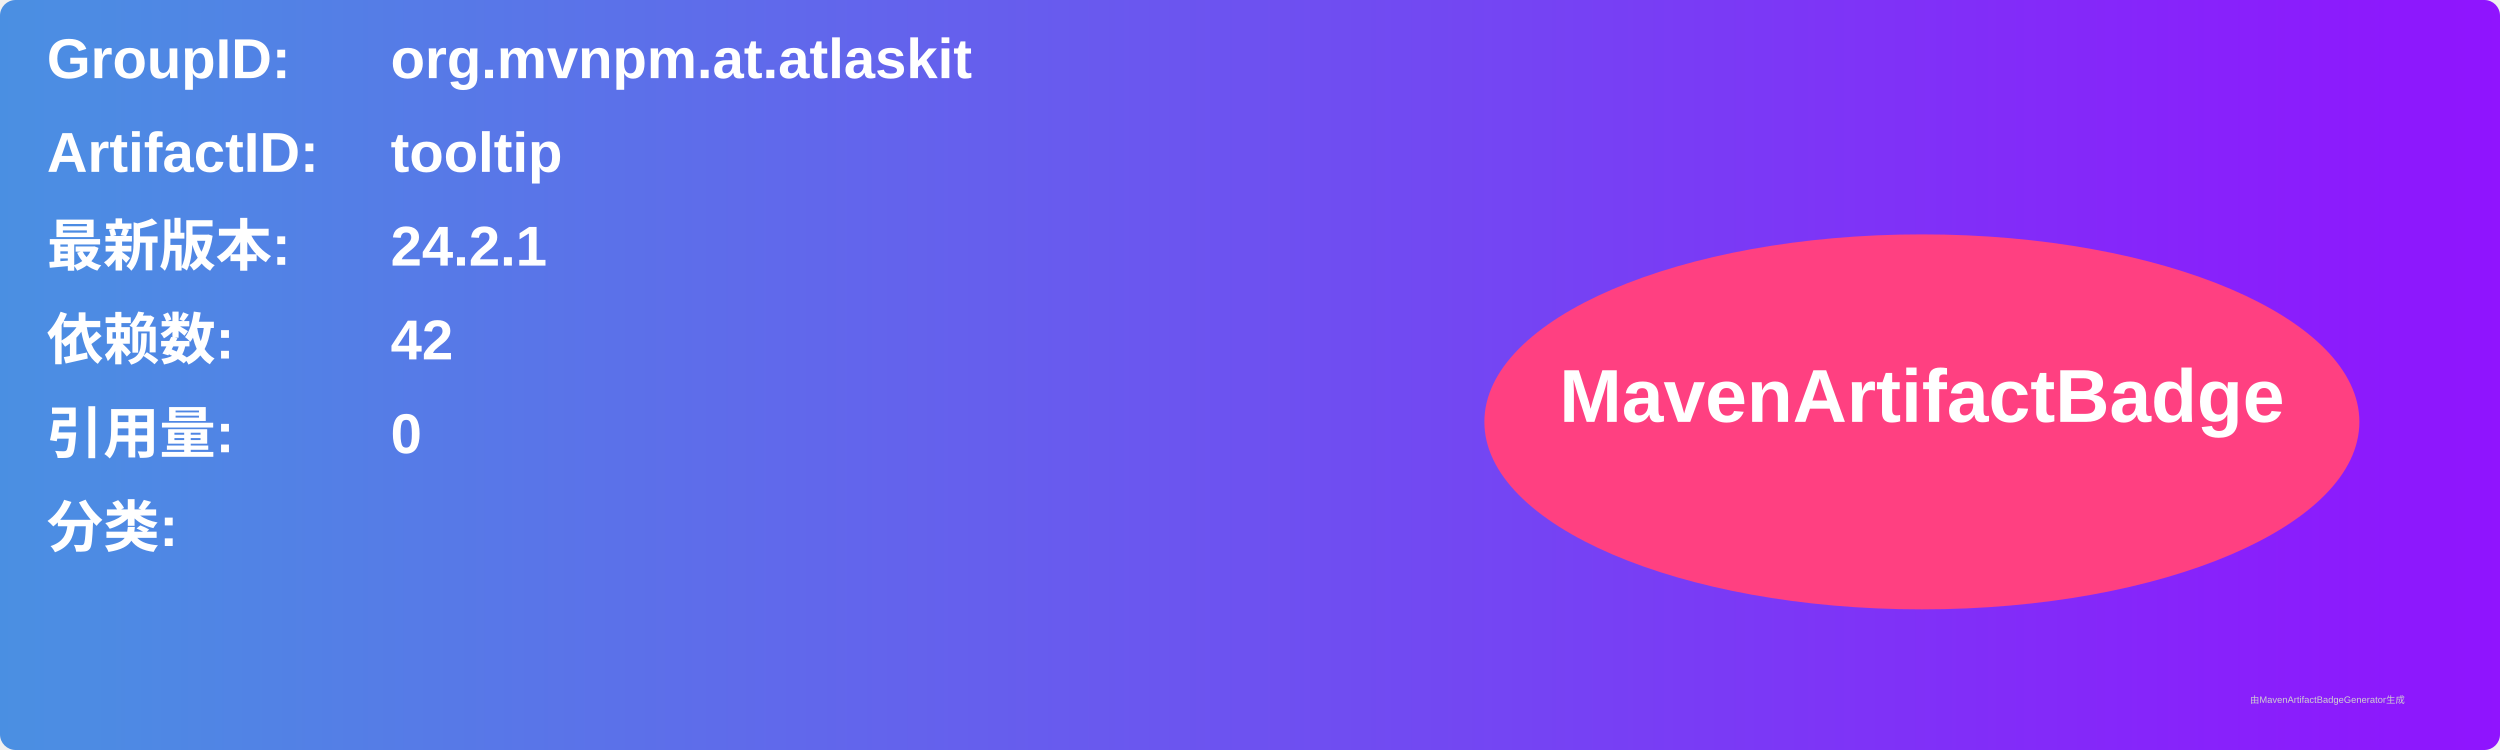
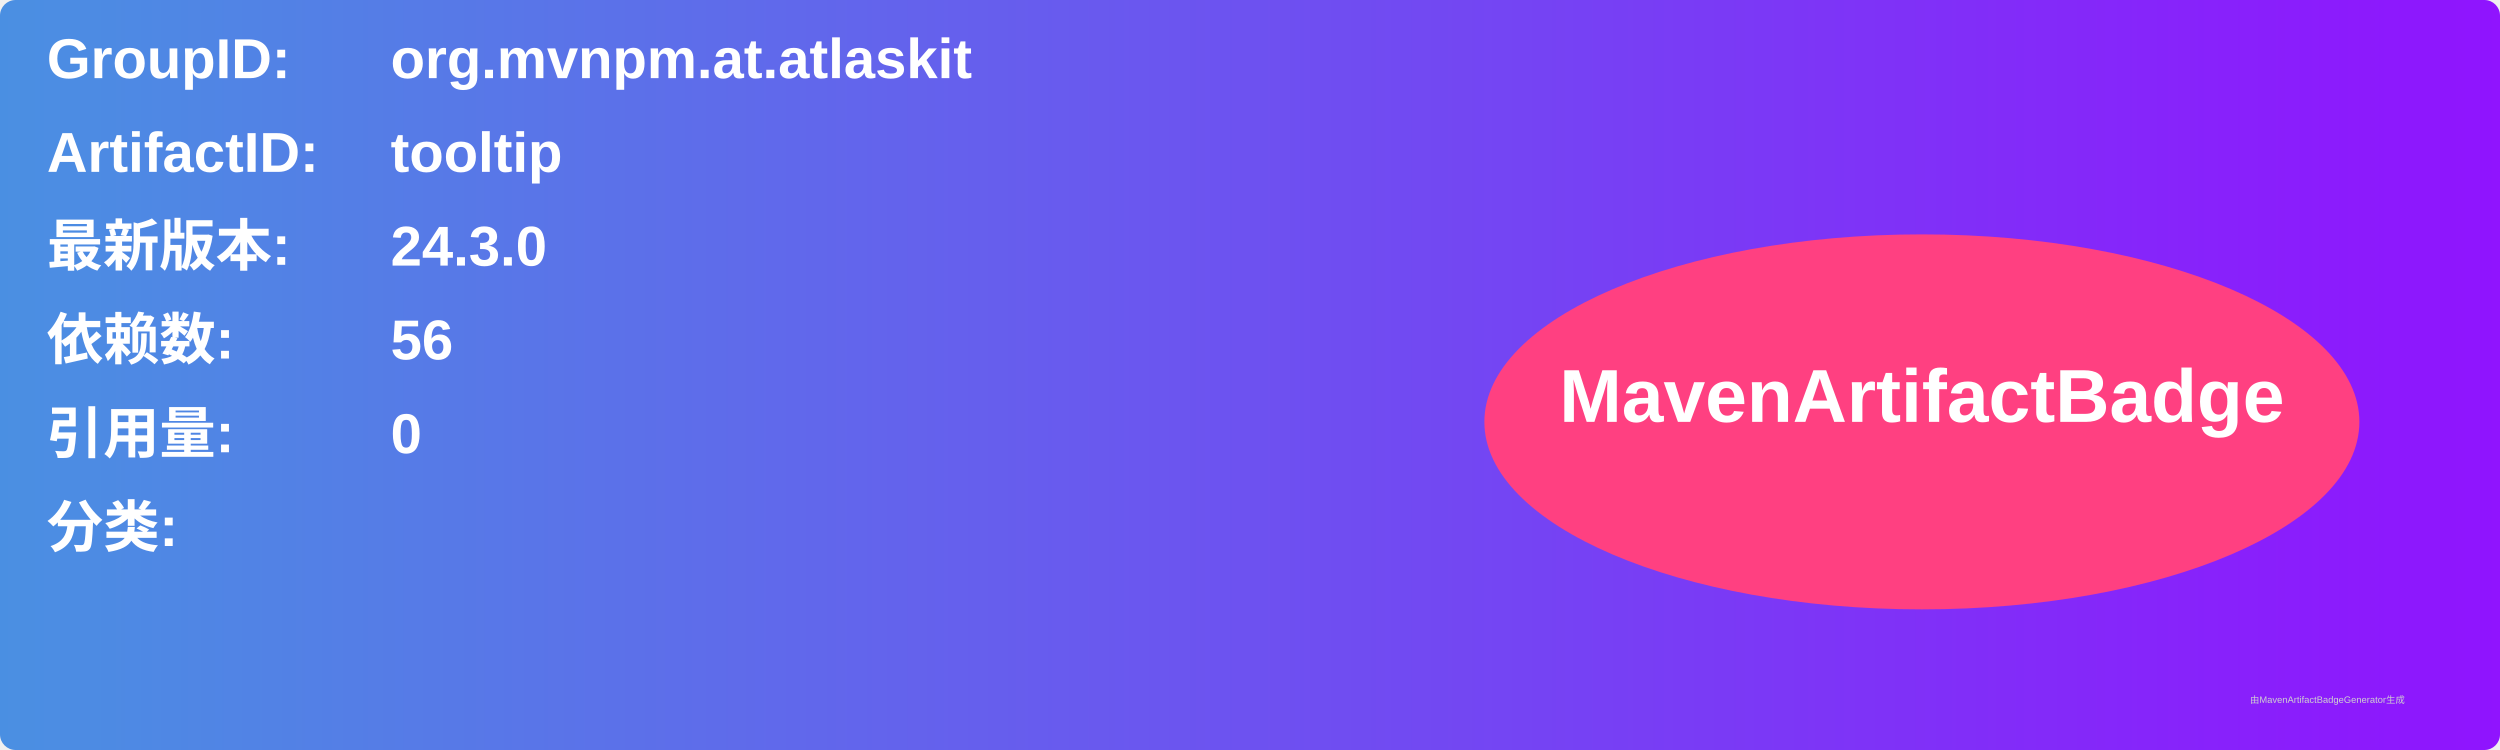
<svg xmlns="http://www.w3.org/2000/svg" width="800" height="240" viewBox="0 0 800 240">
  <linearGradient id="grad" x1="0%" y1="0%" x2="100%" y2="0%">
    <stop offset="0%" stop-color="#4a90e2" />
    <stop offset="100%" stop-color="#9013fe" />
  </linearGradient>
  <rect width="100%" height="100%" rx="5" ry="5" fill="url(#grad)" />
  <g transform="translate(15, 15)">
    <text x="0" y="10" font-family="Arial" font-size="18" fill="white" font-weight="bold" width="260">GroupID:</text>
    <text x="110" y="10" font-family="Arial" font-size="18" fill="white" font-weight="bold" width="460">org.mvnpm.at.atlaskit</text>
    <text x="0" y="40" font-family="Arial" font-size="18" fill="white" font-weight="bold" width="260">ArtifactID:</text>
    <text x="110" y="40" font-family="Arial" font-size="18" fill="white" font-weight="bold" width="460">tooltip</text>
    <text x="0" y="70" font-family="Arial" font-size="18" fill="white" font-weight="bold">最新版本:</text>
    <text x="110" y="70" font-family="Arial" font-size="18" fill="white" font-weight="bold">
-       <tspan font-weight="bold">24.2.1</tspan>
+       <tspan font-weight="bold">24.3.0</tspan>
    </text>
    <text x="0" y="100" font-family="Arial" font-size="18" fill="white" font-weight="bold">依赖数: </text>
    <text x="110" y="100" font-family="Arial" font-size="18" fill="white">
-       <tspan font-weight="bold">42</tspan>
+       <tspan font-weight="bold">56</tspan>
    </text>
    <text x="0" y="130" font-family="Arial" font-size="18" fill="white" font-weight="bold">引用量: </text>
    <text x="110" y="130" font-family="Arial" font-size="18" fill="white">
      <tspan font-weight="bold">0</tspan>
    </text>
    <text x="0" y="160" font-family="Arial" font-size="18" fill="white" font-weight="bold">分类:</text>
    <text x="10" y="190" font-family="Arial" font-size="10" fill="white">
      <tspan font-weight="bold" />
    </text>
    <ellipse cx="600" cy="120" rx="140" ry="60" fill="#ff4081" />
    <text x="600" y="120" text-anchor="middle" font-family="Arial" font-size="24" fill="white" font-weight="bold">MavenArtifactBadge</text>
  </g>
  <text x="720" y="225" font-family="Arial" font-size="3" fill="#d0d0d0">由MavenArtifactBadgeGenerator生成</text>
</svg>
